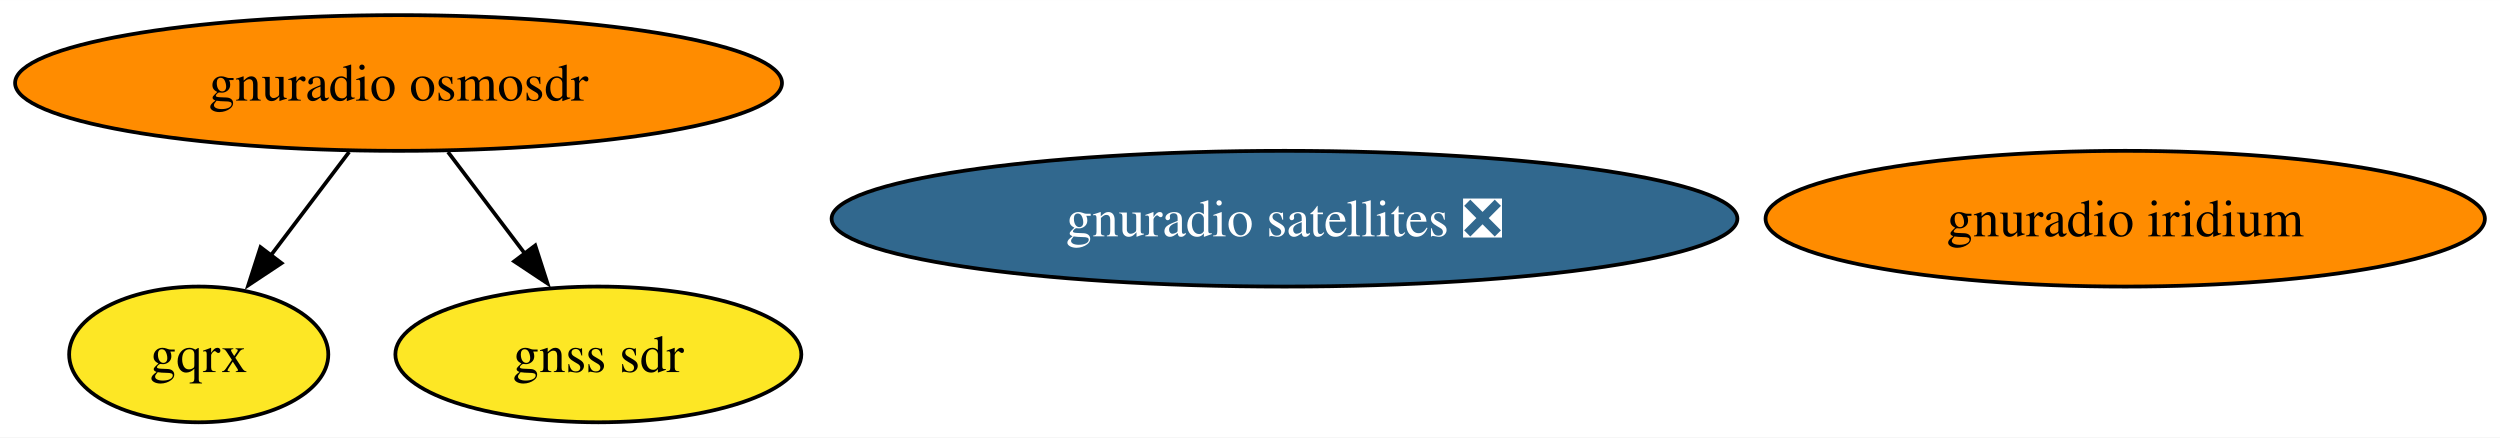
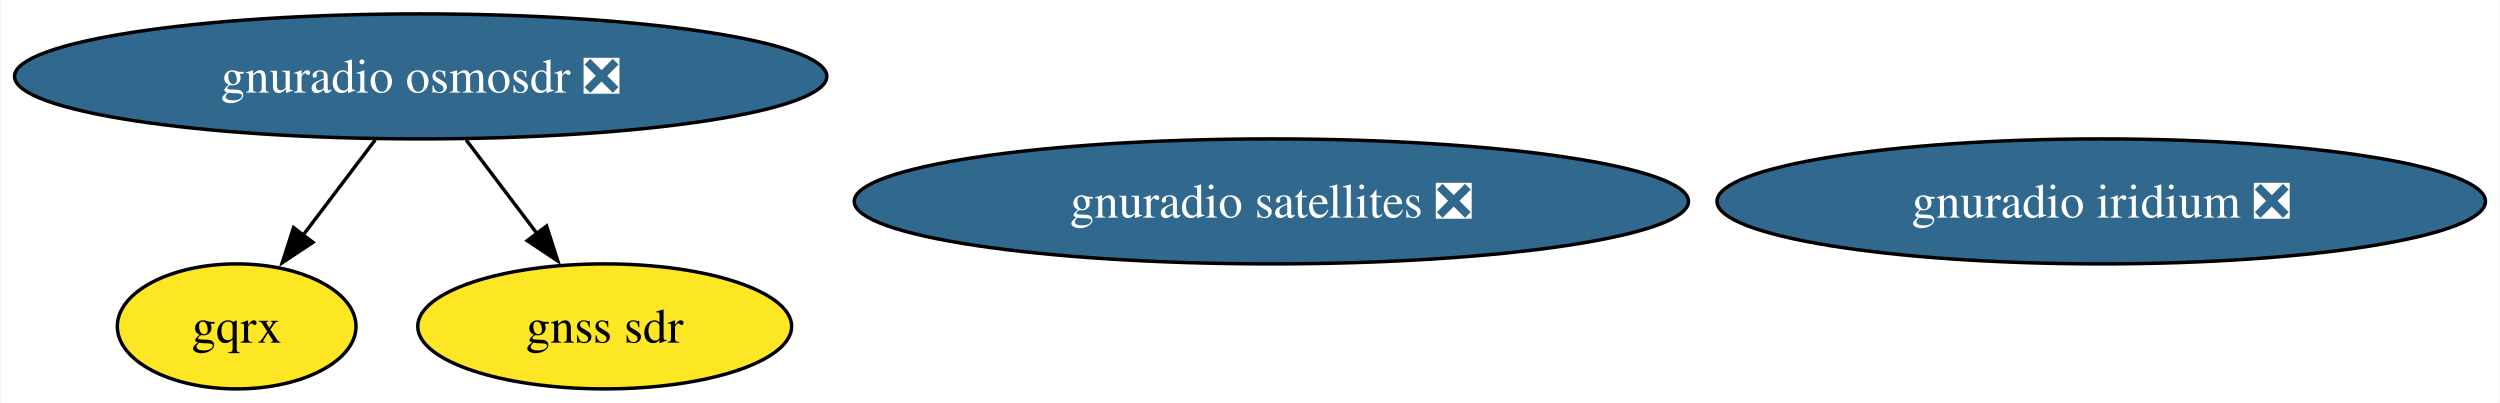
- <svg xmlns="http://www.w3.org/2000/svg" xmlns:xlink="http://www.w3.org/1999/xlink" width="663pt" height="116pt" viewBox="0.00 0.00 663.12 116.00">
+ <svg xmlns="http://www.w3.org/2000/svg" xmlns:xlink="http://www.w3.org/1999/xlink" width="720pt" height="116pt" viewBox="0.00 0.00 719.63 116.00">
  <g id="graph0" class="graph" transform="scale(1 1) rotate(0) translate(4 112)">
-     <polygon fill="white" stroke="none" points="-4,4 -4,-112 659.12,-112 659.12,4 -4,4" />
+     <polygon fill="white" stroke="none" points="-4,4 -4,-112 715.63,-112 715.63,4 -4,4" />
    <g id="node1" class="node">
      <g id="a_node1">
-         <a xlink:href="https://github.com/conda-forge/gnuradio-osmosdr-feedstock" xlink:title="gnuradio osmosdr">
-           <ellipse fill="#ff8c00" stroke="black" cx="101.71" cy="-90" rx="101.71" ry="18" />
-           <text text-anchor="middle" x="101.71" y="-85.33" font-family="Times,serif" font-size="14.00">gnuradio osmosdr</text>
+         <a xlink:href="https://github.com/conda-forge/gnuradio-osmosdr-feedstock/pull/79" xlink:title="gnuradio osmosdr ❎">
+           <ellipse fill="#31688e" stroke="black" cx="116.97" cy="-90" rx="116.97" ry="18" />
+           <text text-anchor="middle" x="116.97" y="-85.33" font-family="Times,serif" font-size="14.00" fill="white">gnuradio osmosdr ❎</text>
        </a>
      </g>
    </g>
    <g id="node2" class="node">
      <g id="a_node2">
        <a xlink:href="https://github.com/conda-forge/gqrx-feedstock" xlink:title="gqrx">
-           <ellipse fill="#fde725" stroke="black" cx="48.71" cy="-18" rx="34.37" ry="18" />
-           <text text-anchor="middle" x="48.71" y="-13.32" font-family="Times,serif" font-size="14.00">gqrx</text>
+           <ellipse fill="#fde725" stroke="black" cx="63.97" cy="-18" rx="34.37" ry="18" />
+           <text text-anchor="middle" x="63.97" y="-13.32" font-family="Times,serif" font-size="14.00">gqrx</text>
        </a>
      </g>
    </g>
    <g id="edge2" class="edge">
-       <path fill="none" stroke="black" d="M88.61,-71.7C82.33,-63.4 74.69,-53.31 67.78,-44.19" />
-       <polygon fill="black" stroke="black" points="70.68,-42.21 61.85,-36.35 65.1,-46.44 70.68,-42.21" />
+       <path fill="none" stroke="black" d="M103.87,-71.7C97.59,-63.4 89.95,-53.31 83.04,-44.19" />
+       <polygon fill="black" stroke="black" points="85.94,-42.21 77.11,-36.35 80.36,-46.44 85.94,-42.21" />
    </g>
    <g id="node5" class="node">
      <g id="a_node5">
        <a xlink:href="https://github.com/conda-forge/gnss-sdr-feedstock" xlink:title="gnss sdr">
-           <ellipse fill="#fde725" stroke="black" cx="154.71" cy="-18" rx="53.84" ry="18" />
-           <text text-anchor="middle" x="154.71" y="-13.32" font-family="Times,serif" font-size="14.00">gnss sdr</text>
+           <ellipse fill="#fde725" stroke="black" cx="169.97" cy="-18" rx="53.84" ry="18" />
+           <text text-anchor="middle" x="169.97" y="-13.32" font-family="Times,serif" font-size="14.00">gnss sdr</text>
        </a>
      </g>
    </g>
    <g id="edge1" class="edge">
-       <path fill="none" stroke="black" d="M114.82,-71.7C121,-63.52 128.52,-53.6 135.34,-44.58" />
-       <polygon fill="black" stroke="black" points="137.97,-46.91 141.22,-36.83 132.39,-42.69 137.97,-46.91" />
+       <path fill="none" stroke="black" d="M130.07,-71.7C136.26,-63.52 143.77,-53.6 150.6,-44.58" />
+       <polygon fill="black" stroke="black" points="153.23,-46.91 156.47,-36.83 147.65,-42.69 153.23,-46.91" />
    </g>
    <g id="node3" class="node">
      <g id="a_node3">
        <a xlink:href="https://github.com/conda-forge/gnuradio-satellites-feedstock/pull/146" xlink:title="gnuradio satellites ❎">
-           <ellipse fill="#31688e" stroke="black" cx="336.71" cy="-54" rx="120.13" ry="18" />
-           <text text-anchor="middle" x="336.71" y="-49.33" font-family="Times,serif" font-size="14.00" fill="white">gnuradio satellites ❎</text>
+           <ellipse fill="#31688e" stroke="black" cx="361.97" cy="-54" rx="120.13" ry="18" />
+           <text text-anchor="middle" x="361.97" y="-49.33" font-family="Times,serif" font-size="14.00" fill="white">gnuradio satellites ❎</text>
        </a>
      </g>
    </g>
    <g id="node4" class="node">
      <g id="a_node4">
-         <a xlink:href="https://github.com/conda-forge/gnuradio-iridium-feedstock" xlink:title="gnuradio iridium">
-           <ellipse fill="#ff8c00" stroke="black" cx="559.71" cy="-54" rx="95.4" ry="18" />
-           <text text-anchor="middle" x="559.71" y="-49.33" font-family="Times,serif" font-size="14.00">gnuradio iridium</text>
+         <a xlink:href="https://github.com/conda-forge/gnuradio-iridium-feedstock/pull/42" xlink:title="gnuradio iridium ❎">
+           <ellipse fill="#31688e" stroke="black" cx="600.97" cy="-54" rx="110.66" ry="18" />
+           <text text-anchor="middle" x="600.97" y="-49.33" font-family="Times,serif" font-size="14.00" fill="white">gnuradio iridium ❎</text>
        </a>
      </g>
    </g>
  </g>
</svg>
